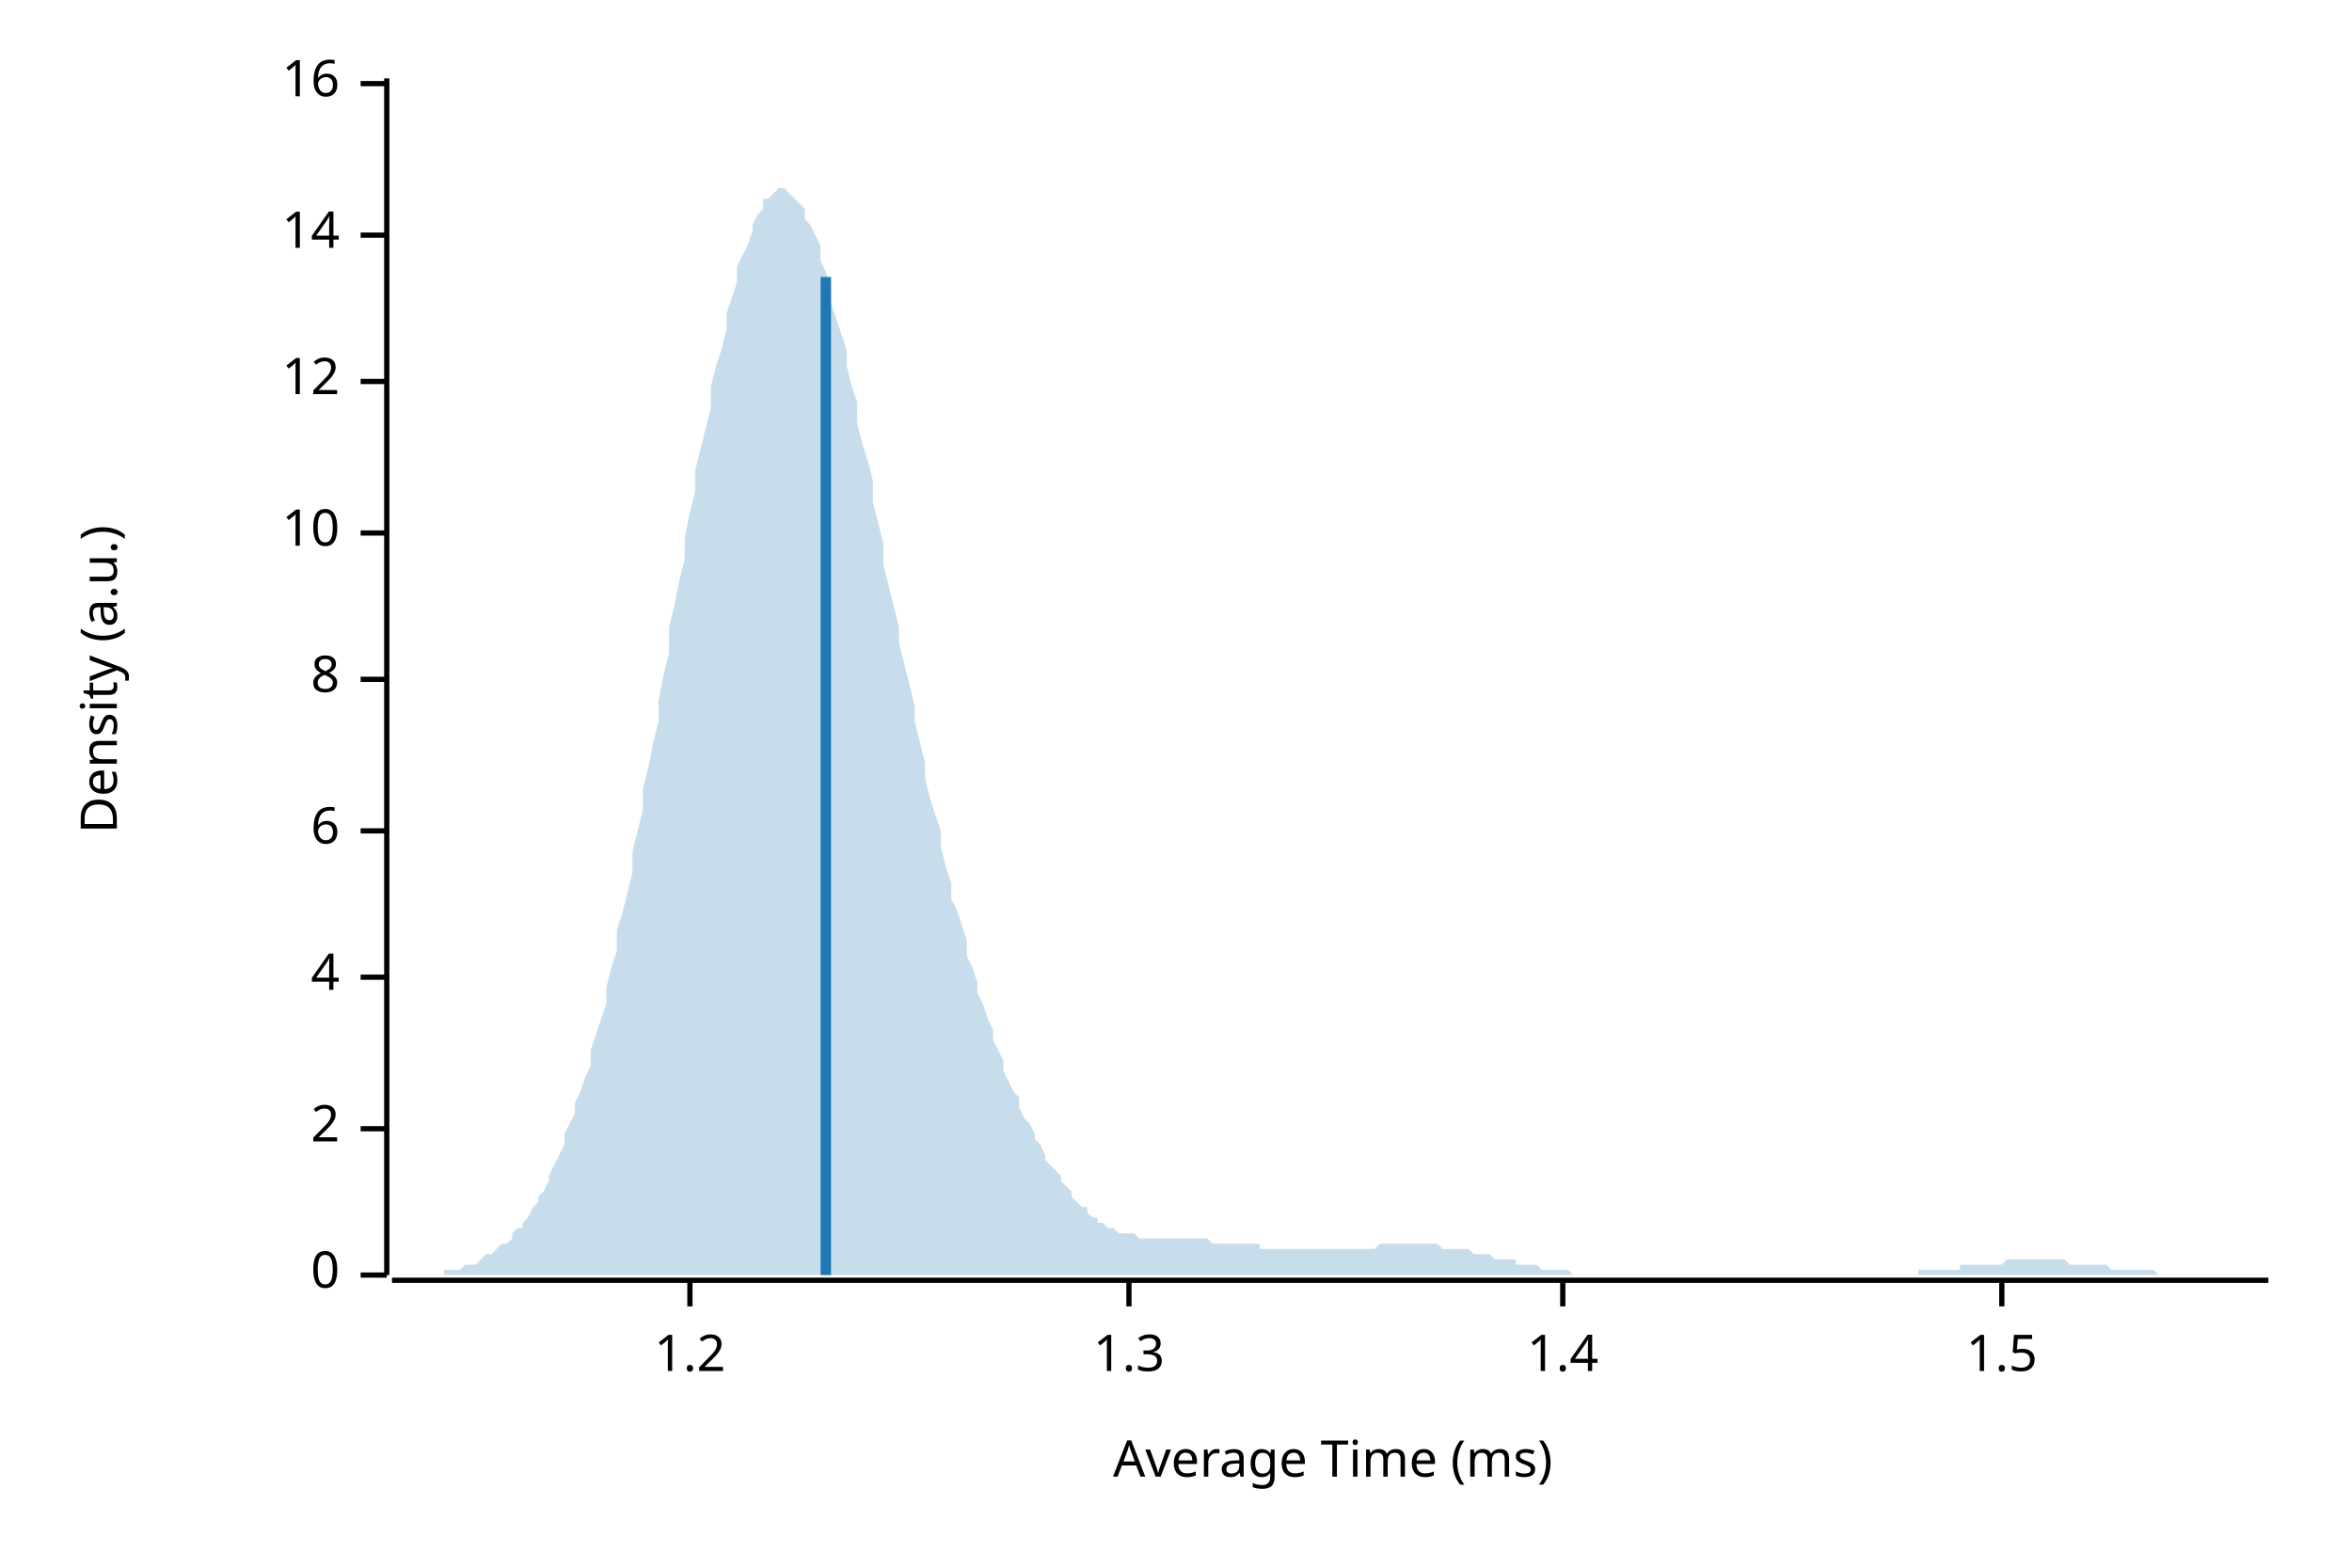
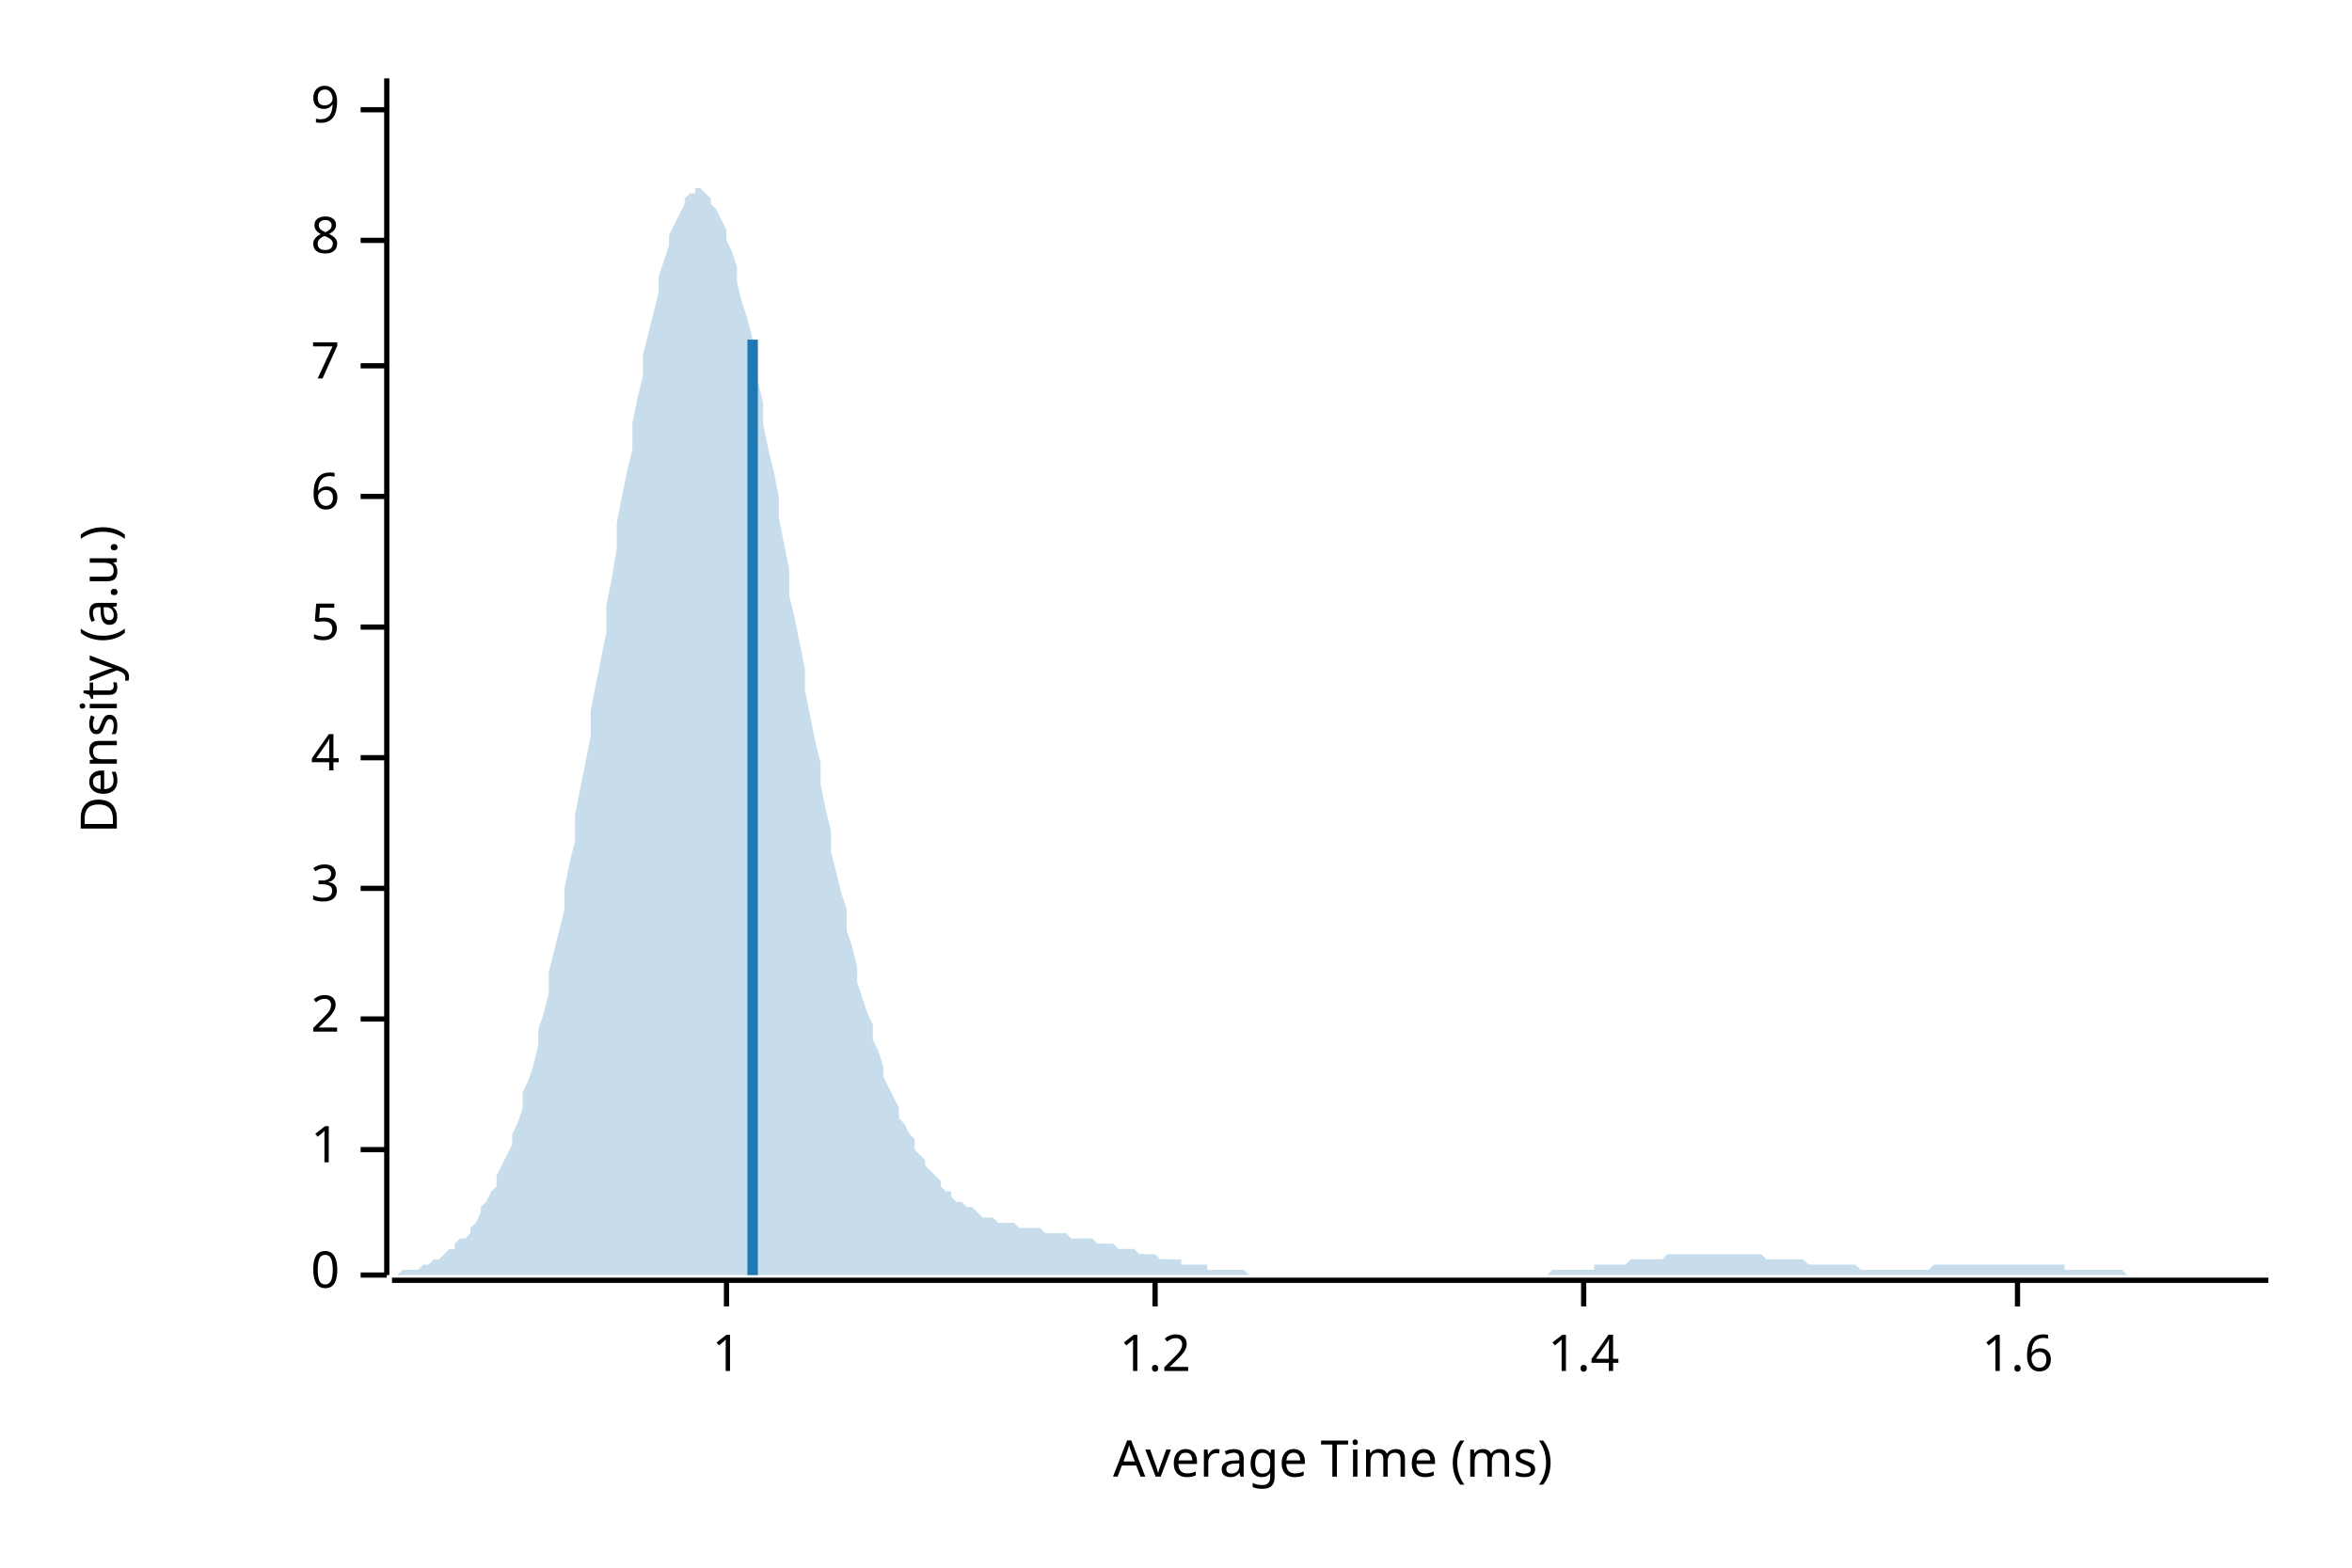
<svg xmlns="http://www.w3.org/2000/svg" width="450" height="300" viewBox="0 0 450 300">
  <text x="15" y="130" dy="0.76em" text-anchor="middle" font-family="sans-serif" font-size="9.677" opacity="1" fill="#000000" transform="rotate(270, 15, 130)">
Density (a.u.)
</text>
  <text x="255" y="285" dy="-0.5ex" text-anchor="middle" font-family="sans-serif" font-size="9.677" opacity="1" fill="#000000">
Average Time (ms)
</text>
  <polyline fill="none" opacity="1" stroke="#000000" stroke-width="1" points="74,15 74,244 " />
  <text x="65" y="244" dy="0.5ex" text-anchor="end" font-family="sans-serif" font-size="9.677" opacity="1" fill="#000000">
0
</text>
  <polyline fill="none" opacity="1" stroke="#000000" stroke-width="1" points="69,244 74,244 " />
-   <text x="65" y="216" dy="0.5ex" text-anchor="end" font-family="sans-serif" font-size="9.677" opacity="1" fill="#000000">
+   <text x="65" y="220" dy="0.5ex" text-anchor="end" font-family="sans-serif" font-size="9.677" opacity="1" fill="#000000">
+ 1
+ </text>
+   <polyline fill="none" opacity="1" stroke="#000000" stroke-width="1" points="69,220 74,220 " />
+   <text x="65" y="195" dy="0.5ex" text-anchor="end" font-family="sans-serif" font-size="9.677" opacity="1" fill="#000000">
2
</text>
-   <polyline fill="none" opacity="1" stroke="#000000" stroke-width="1" points="69,216 74,216 " />
-   <text x="65" y="187" dy="0.5ex" text-anchor="end" font-family="sans-serif" font-size="9.677" opacity="1" fill="#000000">
+   <polyline fill="none" opacity="1" stroke="#000000" stroke-width="1" points="69,195 74,195 " />
+   <text x="65" y="170" dy="0.5ex" text-anchor="end" font-family="sans-serif" font-size="9.677" opacity="1" fill="#000000">
+ 3
+ </text>
+   <polyline fill="none" opacity="1" stroke="#000000" stroke-width="1" points="69,170 74,170 " />
+   <text x="65" y="145" dy="0.5ex" text-anchor="end" font-family="sans-serif" font-size="9.677" opacity="1" fill="#000000">
4
</text>
-   <polyline fill="none" opacity="1" stroke="#000000" stroke-width="1" points="69,187 74,187 " />
-   <text x="65" y="159" dy="0.5ex" text-anchor="end" font-family="sans-serif" font-size="9.677" opacity="1" fill="#000000">
+   <polyline fill="none" opacity="1" stroke="#000000" stroke-width="1" points="69,145 74,145 " />
+   <text x="65" y="120" dy="0.5ex" text-anchor="end" font-family="sans-serif" font-size="9.677" opacity="1" fill="#000000">
+ 5
+ </text>
+   <polyline fill="none" opacity="1" stroke="#000000" stroke-width="1" points="69,120 74,120 " />
+   <text x="65" y="95" dy="0.5ex" text-anchor="end" font-family="sans-serif" font-size="9.677" opacity="1" fill="#000000">
6
</text>
-   <polyline fill="none" opacity="1" stroke="#000000" stroke-width="1" points="69,159 74,159 " />
-   <text x="65" y="130" dy="0.5ex" text-anchor="end" font-family="sans-serif" font-size="9.677" opacity="1" fill="#000000">
+   <polyline fill="none" opacity="1" stroke="#000000" stroke-width="1" points="69,95 74,95 " />
+   <text x="65" y="70" dy="0.5ex" text-anchor="end" font-family="sans-serif" font-size="9.677" opacity="1" fill="#000000">
+ 7
+ </text>
+   <polyline fill="none" opacity="1" stroke="#000000" stroke-width="1" points="69,70 74,70 " />
+   <text x="65" y="46" dy="0.5ex" text-anchor="end" font-family="sans-serif" font-size="9.677" opacity="1" fill="#000000">
8
</text>
-   <polyline fill="none" opacity="1" stroke="#000000" stroke-width="1" points="69,130 74,130 " />
-   <text x="65" y="102" dy="0.5ex" text-anchor="end" font-family="sans-serif" font-size="9.677" opacity="1" fill="#000000">
- 10
+   <polyline fill="none" opacity="1" stroke="#000000" stroke-width="1" points="69,46 74,46 " />
+   <text x="65" y="21" dy="0.5ex" text-anchor="end" font-family="sans-serif" font-size="9.677" opacity="1" fill="#000000">
+ 9
</text>
-   <polyline fill="none" opacity="1" stroke="#000000" stroke-width="1" points="69,102 74,102 " />
-   <text x="65" y="73" dy="0.5ex" text-anchor="end" font-family="sans-serif" font-size="9.677" opacity="1" fill="#000000">
- 12
+   <polyline fill="none" opacity="1" stroke="#000000" stroke-width="1" points="69,21 74,21 " />
+   <polyline fill="none" opacity="1" stroke="#000000" stroke-width="1" points="75,245 434,245 " />
+   <text x="139" y="255" dy="0.76em" text-anchor="middle" font-family="sans-serif" font-size="9.677" opacity="1" fill="#000000">
+ 1
</text>
-   <polyline fill="none" opacity="1" stroke="#000000" stroke-width="1" points="69,73 74,73 " />
-   <text x="65" y="45" dy="0.5ex" text-anchor="end" font-family="sans-serif" font-size="9.677" opacity="1" fill="#000000">
- 14
- </text>
-   <polyline fill="none" opacity="1" stroke="#000000" stroke-width="1" points="69,45 74,45 " />
-   <text x="65" y="16" dy="0.5ex" text-anchor="end" font-family="sans-serif" font-size="9.677" opacity="1" fill="#000000">
- 16
- </text>
-   <polyline fill="none" opacity="1" stroke="#000000" stroke-width="1" points="69,16 74,16 " />
-   <polyline fill="none" opacity="1" stroke="#000000" stroke-width="1" points="75,245 434,245 " />
-   <text x="132" y="255" dy="0.76em" text-anchor="middle" font-family="sans-serif" font-size="9.677" opacity="1" fill="#000000">
+   <polyline fill="none" opacity="1" stroke="#000000" stroke-width="1" points="139,245 139,250 " />
+   <text x="221" y="255" dy="0.76em" text-anchor="middle" font-family="sans-serif" font-size="9.677" opacity="1" fill="#000000">
1.2
</text>
-   <polyline fill="none" opacity="1" stroke="#000000" stroke-width="1" points="132,245 132,250 " />
-   <text x="216" y="255" dy="0.76em" text-anchor="middle" font-family="sans-serif" font-size="9.677" opacity="1" fill="#000000">
- 1.3
- </text>
-   <polyline fill="none" opacity="1" stroke="#000000" stroke-width="1" points="216,245 216,250 " />
-   <text x="299" y="255" dy="0.76em" text-anchor="middle" font-family="sans-serif" font-size="9.677" opacity="1" fill="#000000">
+   <polyline fill="none" opacity="1" stroke="#000000" stroke-width="1" points="221,245 221,250 " />
+   <text x="303" y="255" dy="0.76em" text-anchor="middle" font-family="sans-serif" font-size="9.677" opacity="1" fill="#000000">
1.4
</text>
-   <polyline fill="none" opacity="1" stroke="#000000" stroke-width="1" points="299,245 299,250 " />
-   <text x="383" y="255" dy="0.76em" text-anchor="middle" font-family="sans-serif" font-size="9.677" opacity="1" fill="#000000">
- 1.5
+   <polyline fill="none" opacity="1" stroke="#000000" stroke-width="1" points="303,245 303,250 " />
+   <text x="386" y="255" dy="0.76em" text-anchor="middle" font-family="sans-serif" font-size="9.677" opacity="1" fill="#000000">
+ 1.6
</text>
-   <polyline fill="none" opacity="1" stroke="#000000" stroke-width="1" points="383,245 383,250 " />
-   <polygon opacity="0.25" fill="#1F78B4" points="75,244 75,244 76,244 77,244 77,244 78,244 79,244 80,244 80,244 81,244 82,244 82,244 83,244 84,244 85,244 85,243 86,243 87,243 87,243 88,243 89,242 90,242 90,242 91,242 92,241 92,241 93,240 94,240 95,239 95,239 96,238 97,238 98,237 98,236 99,235 100,235 100,234 101,233 102,231 103,230 103,229 104,228 105,226 105,225 106,223 107,221 108,219 108,217 109,215 110,213 110,211 111,209 112,206 113,204 113,201 114,198 115,195 116,192 116,189 117,185 118,182 118,178 119,175 120,171 121,167 121,163 122,159 123,155 123,151 124,147 125,142 126,138 126,134 127,129 128,125 128,120 129,116 130,111 131,107 131,103 132,98 133,94 133,90 134,86 135,82 136,78 136,74 137,70 138,67 139,63 139,60 140,57 141,54 141,51 142,49 143,47 144,44 144,43 145,41 146,40 146,38 147,38 148,37 149,36 149,36 150,36 151,37 151,37 152,38 153,39 154,40 154,42 155,43 156,45 157,47 157,50 158,52 159,55 159,58 160,61 161,64 162,67 162,70 163,74 164,77 164,81 165,85 166,88 167,92 167,96 168,100 169,104 169,108 170,112 171,116 172,120 172,123 173,127 174,131 175,135 175,138 176,142 177,146 177,149 178,153 179,156 180,159 180,162 181,166 182,169 182,172 183,174 184,177 185,180 185,183 186,185 187,188 187,190 188,192 189,195 190,197 190,199 191,201 192,203 192,205 193,207 194,209 195,210 195,212 196,214 197,215 198,217 198,218 199,219 200,221 200,222 201,223 202,224 203,225 203,226 204,227 205,228 205,229 206,230 207,231 208,231 208,232 209,233 210,233 210,234 211,234 212,235 213,235 213,235 214,236 215,236 216,236 216,236 217,236 218,237 218,237 219,237 220,237 221,237 221,237 222,237 223,237 223,237 224,237 225,237 226,237 226,237 227,237 228,237 228,237 229,237 230,237 231,237 231,237 232,238 233,238 233,238 234,238 235,238 236,238 236,238 237,238 238,238 239,238 239,238 240,238 241,238 241,239 242,239 243,239 244,239 244,239 245,239 246,239 246,239 247,239 248,239 249,239 249,239 250,239 251,239 251,239 252,239 253,239 254,239 254,239 255,239 256,239 257,239 257,239 258,239 259,239 259,239 260,239 261,239 262,239 262,239 263,239 264,238 264,238 265,238 266,238 267,238 267,238 268,238 269,238 269,238 270,238 271,238 272,238 272,238 273,238 274,238 275,238 275,238 276,239 277,239 277,239 278,239 279,239 280,239 280,239 281,239 282,240 282,240 283,240 284,240 285,240 285,240 286,241 287,241 287,241 288,241 289,241 290,241 290,242 291,242 292,242 292,242 293,242 294,242 295,243 295,243 296,243 297,243 298,243 298,243 299,243 300,243 300,243 301,244 302,244 303,244 303,244 304,244 305,244 305,244 306,244 307,244 308,244 308,244 309,244 310,244 310,244 311,244 312,244 313,244 313,244 314,244 315,244 316,244 316,244 317,244 318,244 318,244 319,244 320,244 321,244 321,244 322,244 323,244 323,244 324,244 325,244 326,244 326,244 327,244 328,244 328,244 329,244 330,244 331,244 331,244 332,244 333,244 333,244 334,244 335,244 336,244 336,244 337,244 338,244 339,244 339,244 340,244 341,244 341,244 342,244 343,244 344,244 344,244 345,244 346,244 346,244 347,244 348,244 349,244 349,244 350,244 351,244 351,244 352,244 353,244 354,244 354,244 355,244 356,244 357,244 357,244 358,244 359,244 359,244 360,244 361,244 362,244 362,244 363,244 364,244 364,244 365,244 366,244 367,244 367,243 368,243 369,243 369,243 370,243 371,243 372,243 372,243 373,243 374,243 375,243 375,242 376,242 377,242 377,242 378,242 379,242 380,242 380,242 381,242 382,242 382,242 383,242 384,241 385,241 385,241 386,241 387,241 387,241 388,241 389,241 390,241 390,241 391,241 392,241 392,241 393,241 394,241 395,241 395,241 396,242 397,242 398,242 398,242 399,242 400,242 400,242 401,242 402,242 403,242 403,242 404,243 405,243 405,243 406,243 407,243 408,243 408,243 409,243 410,243 410,243 411,243 412,243 413,244 413,244 414,244 415,244 416,244 416,244 417,244 418,244 418,244 419,244 420,244 421,244 421,244 422,244 423,244 423,244 424,244 425,244 426,244 426,244 427,244 428,244 428,244 429,244 430,244 431,244 431,244 432,244 433,244 434,244 434,244 75,244 " />
-   <polyline fill="none" opacity="1" stroke="#1F78B4" stroke-width="2" points="158,244 158,53 " />
+   <polyline fill="none" opacity="1" stroke="#000000" stroke-width="1" points="386,245 386,250 " />
+   <polygon opacity="0.25" fill="#1F78B4" points="75,244 75,244 76,244 77,243 77,243 78,243 79,243 80,243 80,243 81,242 82,242 82,242 83,241 84,241 85,240 85,240 86,239 87,239 87,238 88,237 89,237 90,236 90,235 91,234 92,232 92,231 93,230 94,228 95,227 95,225 96,223 97,221 98,219 98,217 99,215 100,212 100,209 101,207 102,204 103,200 103,197 104,194 105,190 105,186 106,182 107,178 108,174 108,170 109,165 110,161 110,156 111,151 112,146 113,141 113,136 114,131 115,126 116,121 116,116 117,111 118,105 118,100 119,95 120,90 121,86 121,81 122,76 123,72 123,68 124,64 125,60 126,56 126,53 127,50 128,47 128,45 129,43 130,41 131,39 131,38 132,37 133,37 133,36 134,36 135,37 136,38 136,39 137,40 138,42 139,44 139,46 140,48 141,51 141,54 142,58 143,61 144,65 144,69 145,73 146,77 146,81 147,86 148,90 149,95 149,99 150,104 151,109 151,114 152,118 153,123 154,128 154,132 155,137 156,142 157,146 157,150 158,155 159,159 159,163 160,167 161,171 162,174 162,178 163,181 164,185 164,188 165,191 166,194 167,196 167,199 168,201 169,204 169,206 170,208 171,210 172,212 172,214 173,215 174,217 175,218 175,220 176,221 177,222 177,223 178,224 179,225 180,226 180,227 181,228 182,228 182,229 183,230 184,230 185,231 185,231 186,231 187,232 187,232 188,233 189,233 190,233 190,233 191,234 192,234 192,234 193,234 194,234 195,235 195,235 196,235 197,235 198,235 198,235 199,235 200,236 200,236 201,236 202,236 203,236 203,236 204,236 205,237 205,237 206,237 207,237 208,237 208,237 209,237 210,238 210,238 211,238 212,238 213,238 213,238 214,239 215,239 216,239 216,239 217,239 218,240 218,240 219,240 220,240 221,240 221,240 222,241 223,241 223,241 224,241 225,241 226,241 226,242 227,242 228,242 228,242 229,242 230,242 231,242 231,243 232,243 233,243 233,243 234,243 235,243 236,243 236,243 237,243 238,243 239,244 239,244 240,244 241,244 241,244 242,244 243,244 244,244 244,244 245,244 246,244 246,244 247,244 248,244 249,244 249,244 250,244 251,244 251,244 252,244 253,244 254,244 254,244 255,244 256,244 257,244 257,244 258,244 259,244 259,244 260,244 261,244 262,244 262,244 263,244 264,244 264,244 265,244 266,244 267,244 267,244 268,244 269,244 269,244 270,244 271,244 272,244 272,244 273,244 274,244 275,244 275,244 276,244 277,244 277,244 278,244 279,244 280,244 280,244 281,244 282,244 282,244 283,244 284,244 285,244 285,244 286,244 287,244 287,244 288,244 289,244 290,244 290,244 291,244 292,244 292,244 293,244 294,244 295,244 295,244 296,244 297,243 298,243 298,243 299,243 300,243 300,243 301,243 302,243 303,243 303,243 304,243 305,243 305,242 306,242 307,242 308,242 308,242 309,242 310,242 310,242 311,242 312,241 313,241 313,241 314,241 315,241 316,241 316,241 317,241 318,241 318,241 319,240 320,240 321,240 321,240 322,240 323,240 323,240 324,240 325,240 326,240 326,240 327,240 328,240 328,240 329,240 330,240 331,240 331,240 332,240 333,240 333,240 334,240 335,240 336,240 336,240 337,240 338,241 339,241 339,241 340,241 341,241 341,241 342,241 343,241 344,241 344,241 345,241 346,242 346,242 347,242 348,242 349,242 349,242 350,242 351,242 351,242 352,242 353,242 354,242 354,242 355,242 356,243 357,243 357,243 358,243 359,243 359,243 360,243 361,243 362,243 362,243 363,243 364,243 364,243 365,243 366,243 367,243 367,243 368,243 369,243 369,243 370,242 371,242 372,242 372,242 373,242 374,242 375,242 375,242 376,242 377,242 377,242 378,242 379,242 380,242 380,242 381,242 382,242 382,242 383,242 384,242 385,242 385,242 386,242 387,242 387,242 388,242 389,242 390,242 390,242 391,242 392,242 392,242 393,242 394,242 395,242 395,243 396,243 397,243 398,243 398,243 399,243 400,243 400,243 401,243 402,243 403,243 403,243 404,243 405,243 405,243 406,243 407,244 408,244 408,244 409,244 410,244 410,244 411,244 412,244 413,244 413,244 414,244 415,244 416,244 416,244 417,244 418,244 418,244 419,244 420,244 421,244 421,244 422,244 423,244 423,244 424,244 425,244 426,244 426,244 427,244 428,244 428,244 429,244 430,244 431,244 431,244 432,244 433,244 434,244 434,244 75,244 " />
+   <polyline fill="none" opacity="1" stroke="#1F78B4" stroke-width="2" points="144,244 144,65 " />
</svg>
